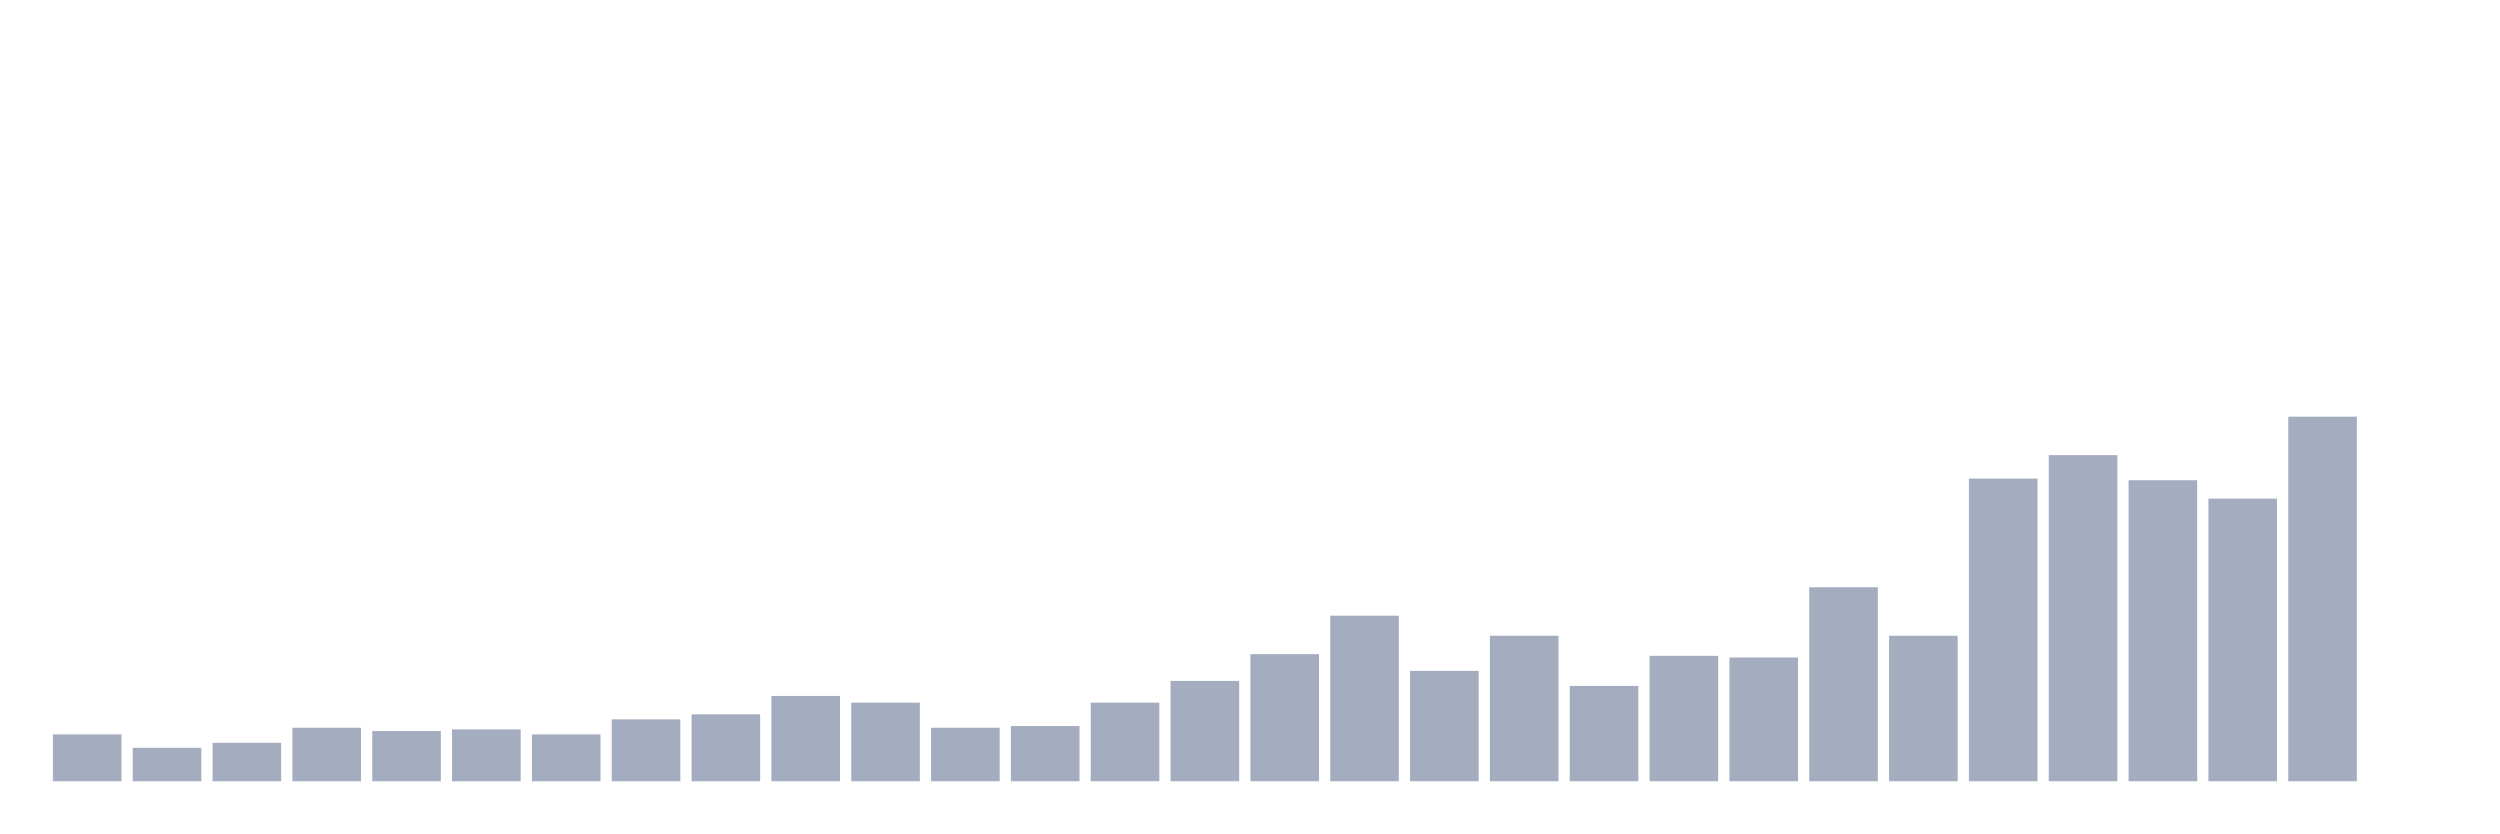
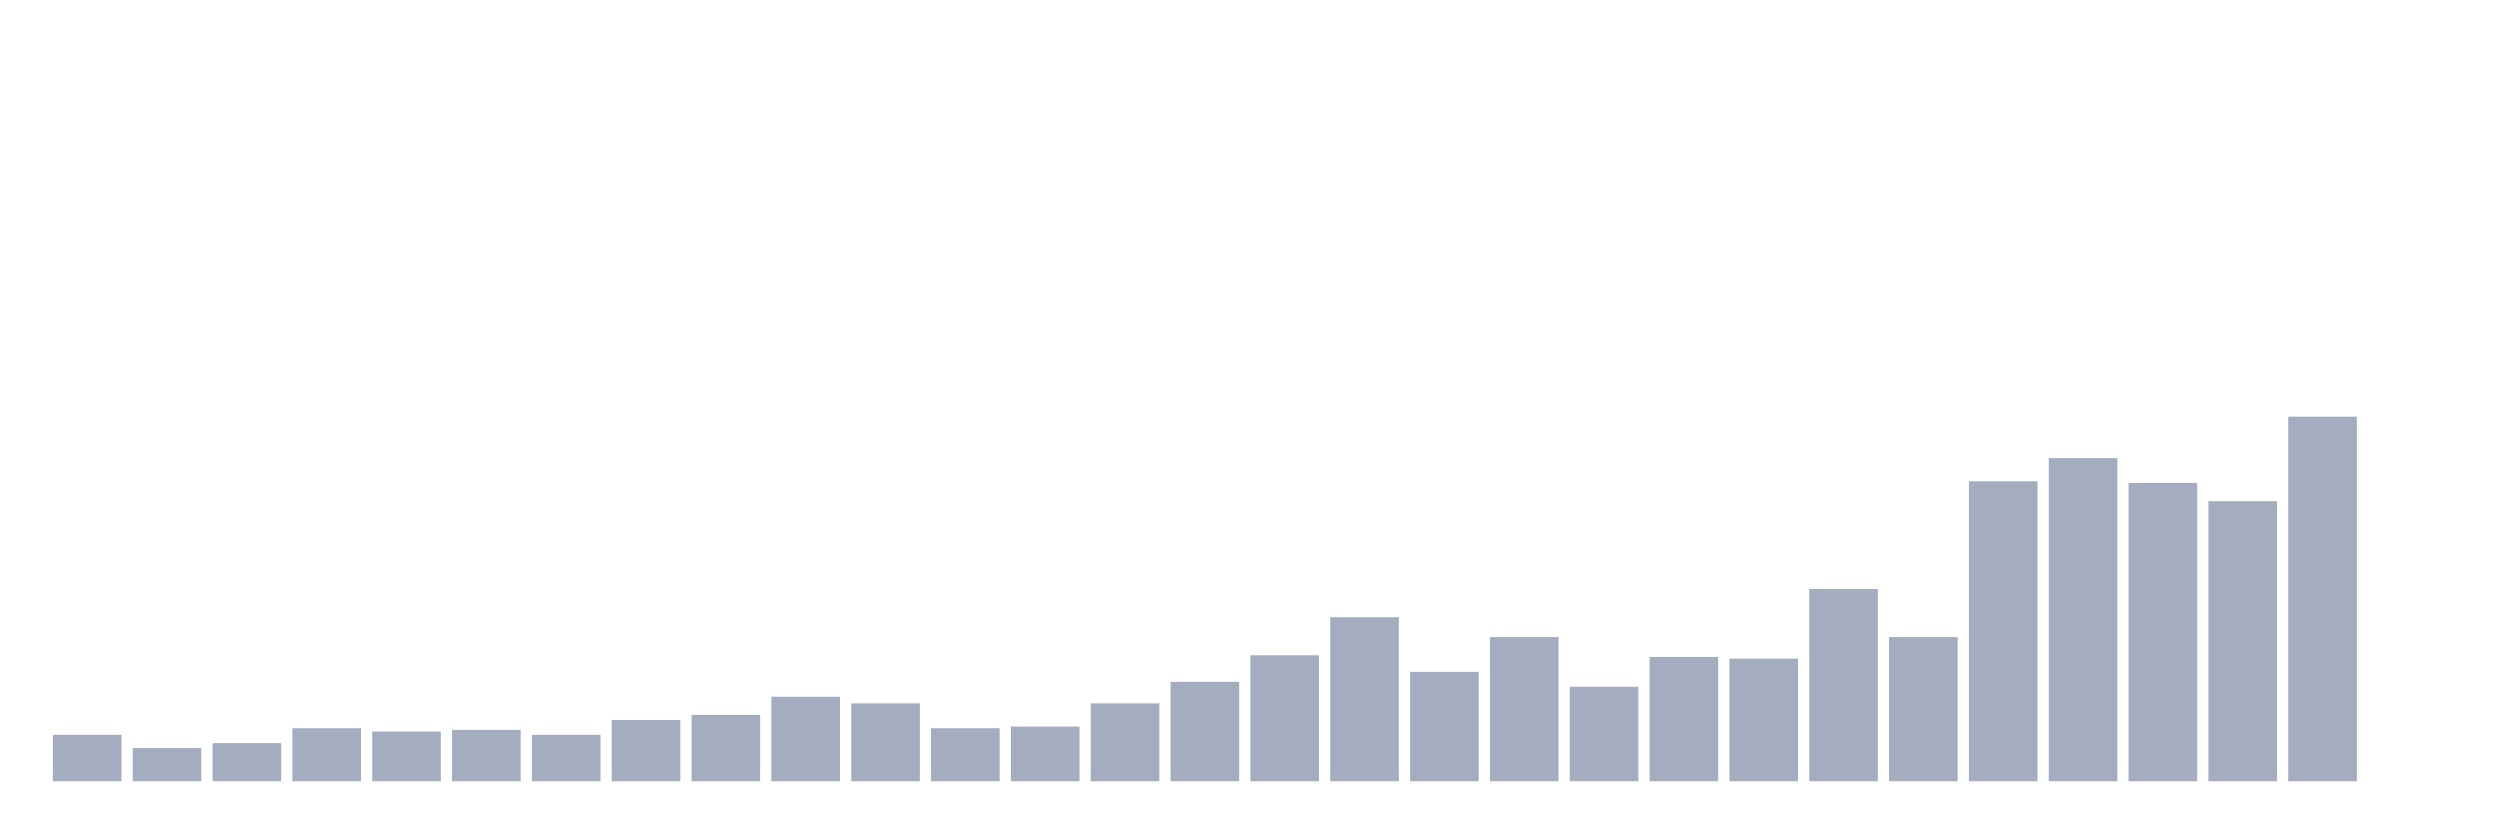
<svg xmlns="http://www.w3.org/2000/svg" viewBox="0 0 480 160">
  <g transform="translate(10,10)">
-     <rect class="bar" x="0.153" width="13.175" y="131.009" height="8.991" fill="rgb(164,173,192)" />
-     <rect class="bar" x="15.482" width="13.175" y="133.578" height="6.422" fill="rgb(164,173,192)" />
-     <rect class="bar" x="30.81" width="13.175" y="132.615" height="7.385" fill="rgb(164,173,192)" />
-     <rect class="bar" x="46.138" width="13.175" y="129.725" height="10.275" fill="rgb(164,173,192)" />
-     <rect class="bar" x="61.466" width="13.175" y="130.367" height="9.633" fill="rgb(164,173,192)" />
-     <rect class="bar" x="76.794" width="13.175" y="130.046" height="9.954" fill="rgb(164,173,192)" />
-     <rect class="bar" x="92.123" width="13.175" y="131.009" height="8.991" fill="rgb(164,173,192)" />
-     <rect class="bar" x="107.451" width="13.175" y="128.119" height="11.881" fill="rgb(164,173,192)" />
-     <rect class="bar" x="122.779" width="13.175" y="127.156" height="12.844" fill="rgb(164,173,192)" />
-     <rect class="bar" x="138.107" width="13.175" y="123.624" height="16.376" fill="rgb(164,173,192)" />
-     <rect class="bar" x="153.436" width="13.175" y="124.908" height="15.092" fill="rgb(164,173,192)" />
-     <rect class="bar" x="168.764" width="13.175" y="129.725" height="10.275" fill="rgb(164,173,192)" />
-     <rect class="bar" x="184.092" width="13.175" y="129.404" height="10.596" fill="rgb(164,173,192)" />
-     <rect class="bar" x="199.42" width="13.175" y="124.908" height="15.092" fill="rgb(164,173,192)" />
-     <rect class="bar" x="214.748" width="13.175" y="120.734" height="19.266" fill="rgb(164,173,192)" />
-     <rect class="bar" x="230.077" width="13.175" y="115.596" height="24.404" fill="rgb(164,173,192)" />
-     <rect class="bar" x="245.405" width="13.175" y="108.211" height="31.789" fill="rgb(164,173,192)" />
-     <rect class="bar" x="260.733" width="13.175" y="118.807" height="21.193" fill="rgb(164,173,192)" />
-     <rect class="bar" x="276.061" width="13.175" y="112.064" height="27.936" fill="rgb(164,173,192)" />
-     <rect class="bar" x="291.39" width="13.175" y="121.697" height="18.303" fill="rgb(164,173,192)" />
-     <rect class="bar" x="306.718" width="13.175" y="115.917" height="24.083" fill="rgb(164,173,192)" />
-     <rect class="bar" x="322.046" width="13.175" y="116.239" height="23.761" fill="rgb(164,173,192)" />
-     <rect class="bar" x="337.374" width="13.175" y="102.752" height="37.248" fill="rgb(164,173,192)" />
-     <rect class="bar" x="352.702" width="13.175" y="112.064" height="27.936" fill="rgb(164,173,192)" />
-     <rect class="bar" x="368.031" width="13.175" y="81.881" height="58.119" fill="rgb(164,173,192)" />
-     <rect class="bar" x="383.359" width="13.175" y="77.385" height="62.615" fill="rgb(164,173,192)" />
-     <rect class="bar" x="398.687" width="13.175" y="82.202" height="57.798" fill="rgb(164,173,192)" />
-     <rect class="bar" x="414.015" width="13.175" y="85.734" height="54.266" fill="rgb(164,173,192)" />
+     <rect class="bar" x="0.153" width="13.175" y="131.091" height="8.909" fill="rgb(164,173,192)" />
+     <rect class="bar" x="15.482" width="13.175" y="133.636" height="6.364" fill="rgb(164,173,192)" />
+     <rect class="bar" x="30.81" width="13.175" y="132.682" height="7.318" fill="rgb(164,173,192)" />
+     <rect class="bar" x="46.138" width="13.175" y="129.818" height="10.182" fill="rgb(164,173,192)" />
+     <rect class="bar" x="61.466" width="13.175" y="130.455" height="9.545" fill="rgb(164,173,192)" />
+     <rect class="bar" x="76.794" width="13.175" y="130.136" height="9.864" fill="rgb(164,173,192)" />
+     <rect class="bar" x="92.123" width="13.175" y="131.091" height="8.909" fill="rgb(164,173,192)" />
+     <rect class="bar" x="107.451" width="13.175" y="128.227" height="11.773" fill="rgb(164,173,192)" />
+     <rect class="bar" x="122.779" width="13.175" y="127.273" height="12.727" fill="rgb(164,173,192)" />
+     <rect class="bar" x="138.107" width="13.175" y="123.773" height="16.227" fill="rgb(164,173,192)" />
+     <rect class="bar" x="153.436" width="13.175" y="125.045" height="14.955" fill="rgb(164,173,192)" />
+     <rect class="bar" x="168.764" width="13.175" y="129.818" height="10.182" fill="rgb(164,173,192)" />
+     <rect class="bar" x="184.092" width="13.175" y="129.5" height="10.5" fill="rgb(164,173,192)" />
+     <rect class="bar" x="199.42" width="13.175" y="125.045" height="14.955" fill="rgb(164,173,192)" />
+     <rect class="bar" x="214.748" width="13.175" y="120.909" height="19.091" fill="rgb(164,173,192)" />
+     <rect class="bar" x="230.077" width="13.175" y="115.818" height="24.182" fill="rgb(164,173,192)" />
+     <rect class="bar" x="245.405" width="13.175" y="108.5" height="31.5" fill="rgb(164,173,192)" />
+     <rect class="bar" x="260.733" width="13.175" y="119" height="21" fill="rgb(164,173,192)" />
+     <rect class="bar" x="276.061" width="13.175" y="112.318" height="27.682" fill="rgb(164,173,192)" />
+     <rect class="bar" x="291.39" width="13.175" y="121.864" height="18.136" fill="rgb(164,173,192)" />
+     <rect class="bar" x="306.718" width="13.175" y="116.136" height="23.864" fill="rgb(164,173,192)" />
+     <rect class="bar" x="322.046" width="13.175" y="116.455" height="23.545" fill="rgb(164,173,192)" />
+     <rect class="bar" x="337.374" width="13.175" y="103.091" height="36.909" fill="rgb(164,173,192)" />
+     <rect class="bar" x="352.702" width="13.175" y="112.318" height="27.682" fill="rgb(164,173,192)" />
+     <rect class="bar" x="368.031" width="13.175" y="82.409" height="57.591" fill="rgb(164,173,192)" />
+     <rect class="bar" x="383.359" width="13.175" y="77.955" height="62.045" fill="rgb(164,173,192)" />
+     <rect class="bar" x="398.687" width="13.175" y="82.727" height="57.273" fill="rgb(164,173,192)" />
+     <rect class="bar" x="414.015" width="13.175" y="86.227" height="53.773" fill="rgb(164,173,192)" />
    <rect class="bar" x="429.344" width="13.175" y="70" height="70" fill="rgb(164,173,192)" />
    <rect class="bar" x="444.672" width="13.175" y="140" height="0" fill="rgb(164,173,192)" />
  </g>
</svg>
